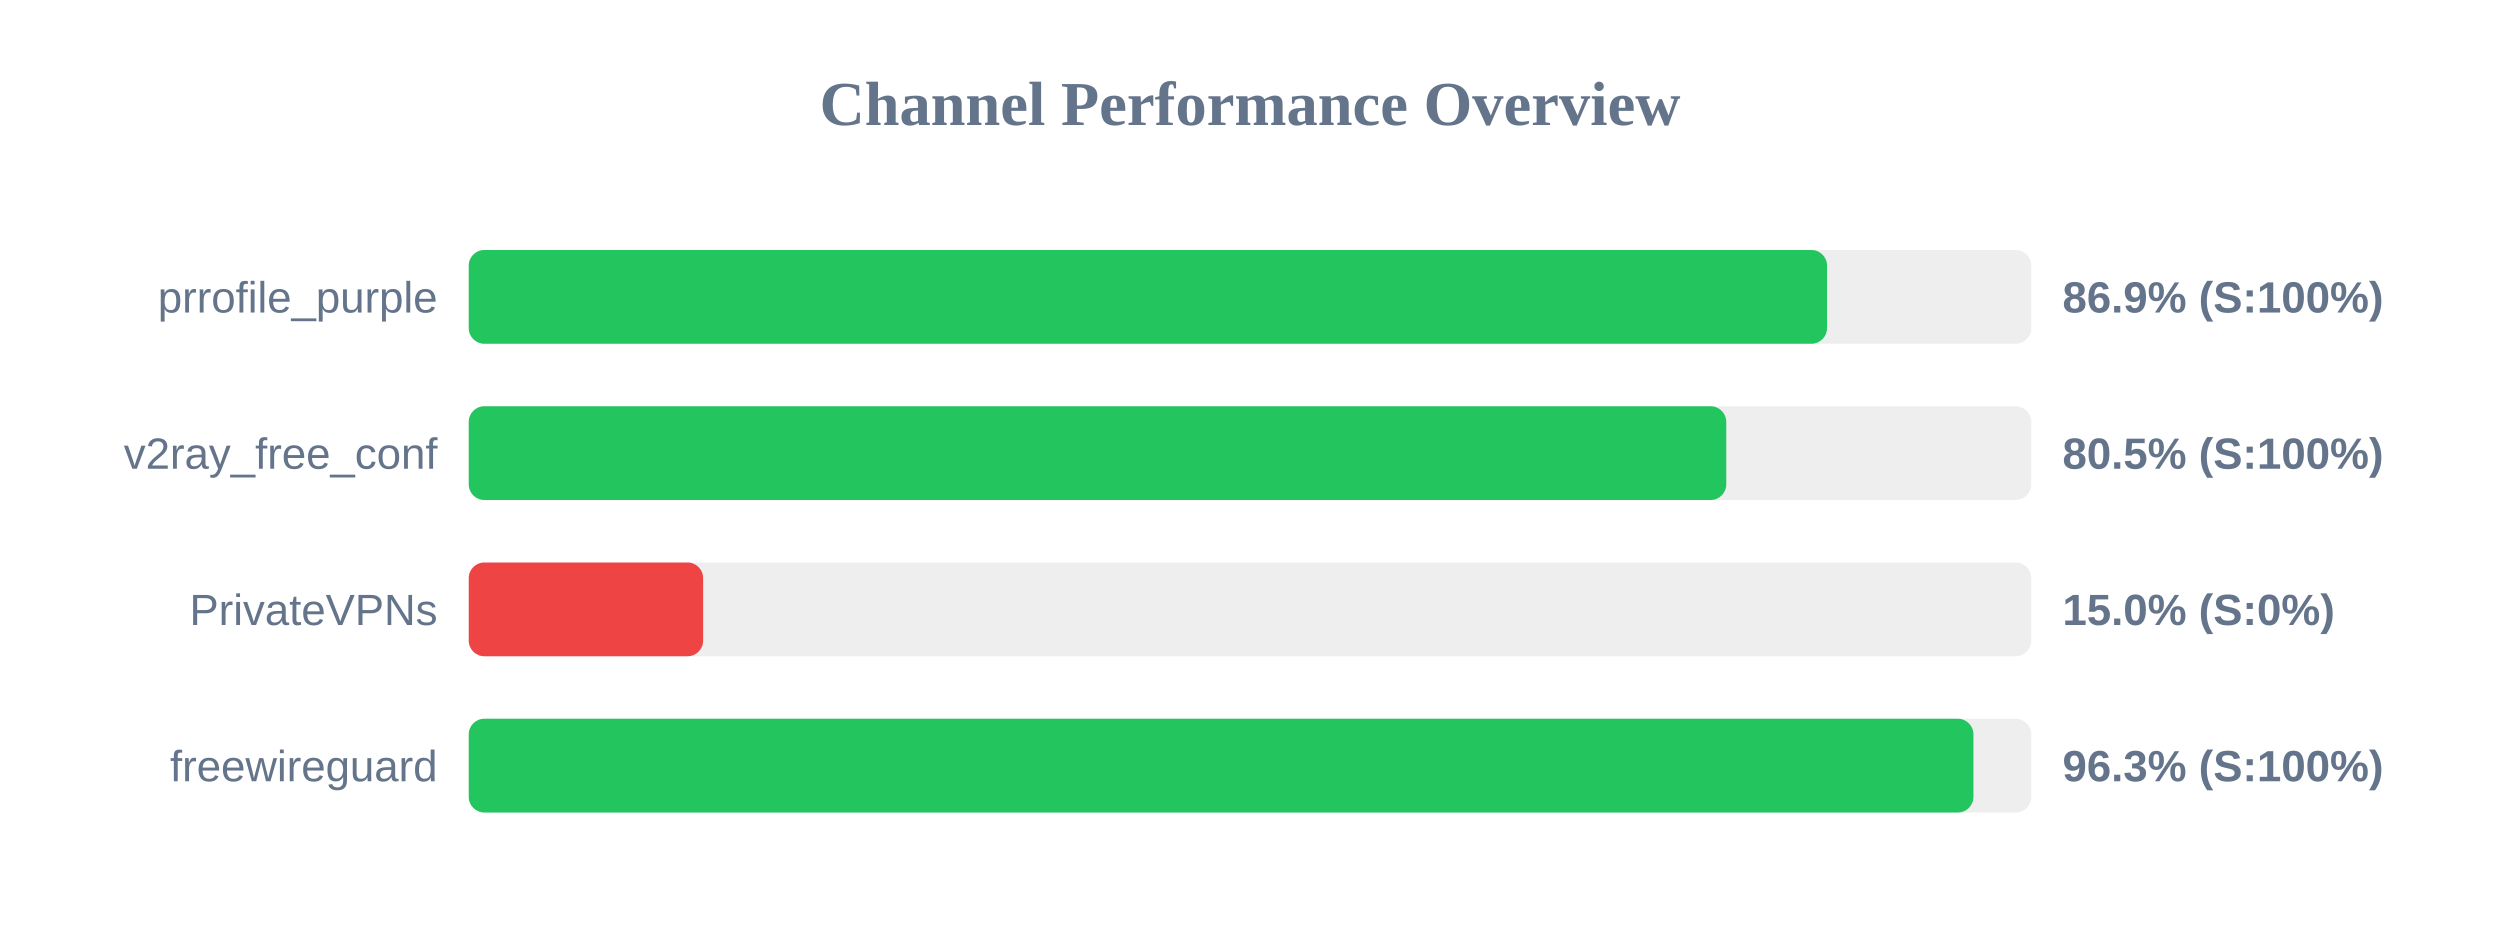
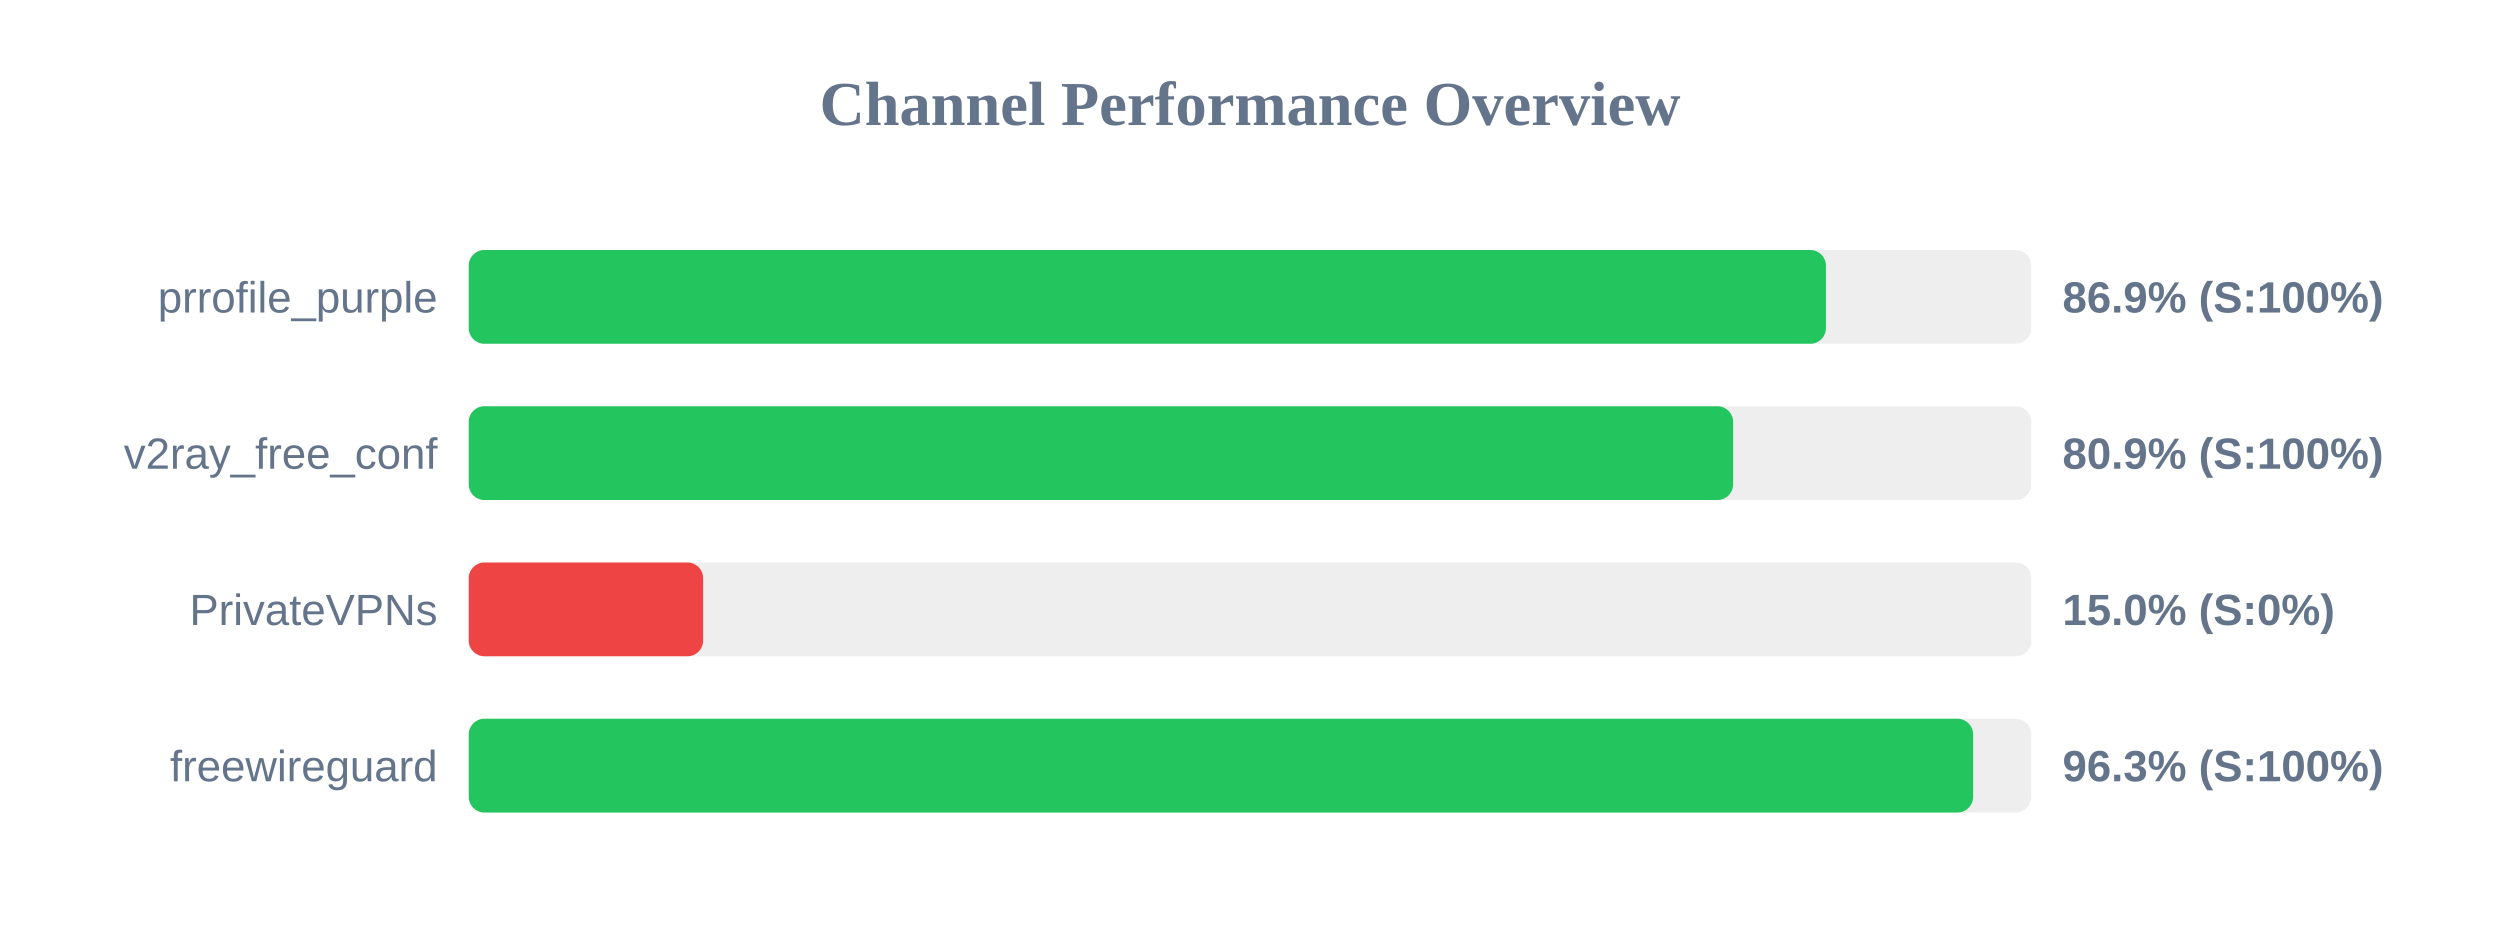
<svg xmlns="http://www.w3.org/2000/svg" width="800" height="300" version="1.1">
  <style>
        .row { font: 14px Arial; fill: #64748b; }
        .score { font: bold 14px Arial; fill: #64748b; }
    </style>
  <text x="400" y="40" text-anchor="middle" font-size="20px" font-weight="bold" fill="#64748b">Channel Performance Overview</text>
  <rect x="150" y="80" width="500" height="30" fill="#eee" rx="5" />
-   <rect x="150" y="80" width="434.65" height="30" fill="#22c55e" rx="5" />
+   <rect x="150" y="80" width="434.3" height="30" fill="#22c55e" rx="5" />
  <text x="140" y="100" text-anchor="end" class="row">prrofile_purple</text>
  <text x="660" y="100" text-anchor="start" class="score">86.9% (S:100%)</text>
  <rect x="150" y="130" width="500" height="30" fill="#eee" rx="5" />
-   <rect x="150" y="130" width="402.4" height="30" fill="#22c55e" rx="5" />
+   <rect x="150" y="130" width="404.6" height="30" fill="#22c55e" rx="5" />
  <text x="140" y="150" text-anchor="end" class="row">v2ray_free_conf</text>
-   <text x="660" y="150" text-anchor="start" class="score">80.5% (S:100%)</text>
+   <text x="660" y="150" text-anchor="start" class="score">80.9% (S:100%)</text>
  <rect x="150" y="180" width="500" height="30" fill="#eee" rx="5" />
  <rect x="150" y="180" width="75.0" height="30" fill="#ef4444" rx="5" />
  <text x="140" y="200" text-anchor="end" class="row">PrivateVPNs</text>
  <text x="660" y="200" text-anchor="start" class="score">15.0% (S:0%)</text>
  <rect x="150" y="230" width="500" height="30" fill="#eee" rx="5" />
-   <rect x="150" y="230" width="481.5" height="30" fill="#22c55e" rx="5" />
+   <rect x="150" y="230" width="481.4" height="30" fill="#22c55e" rx="5" />
  <text x="140" y="250" text-anchor="end" class="row">freewireguard</text>
  <text x="660" y="250" text-anchor="start" class="score">96.3% (S:100%)</text>
</svg>
